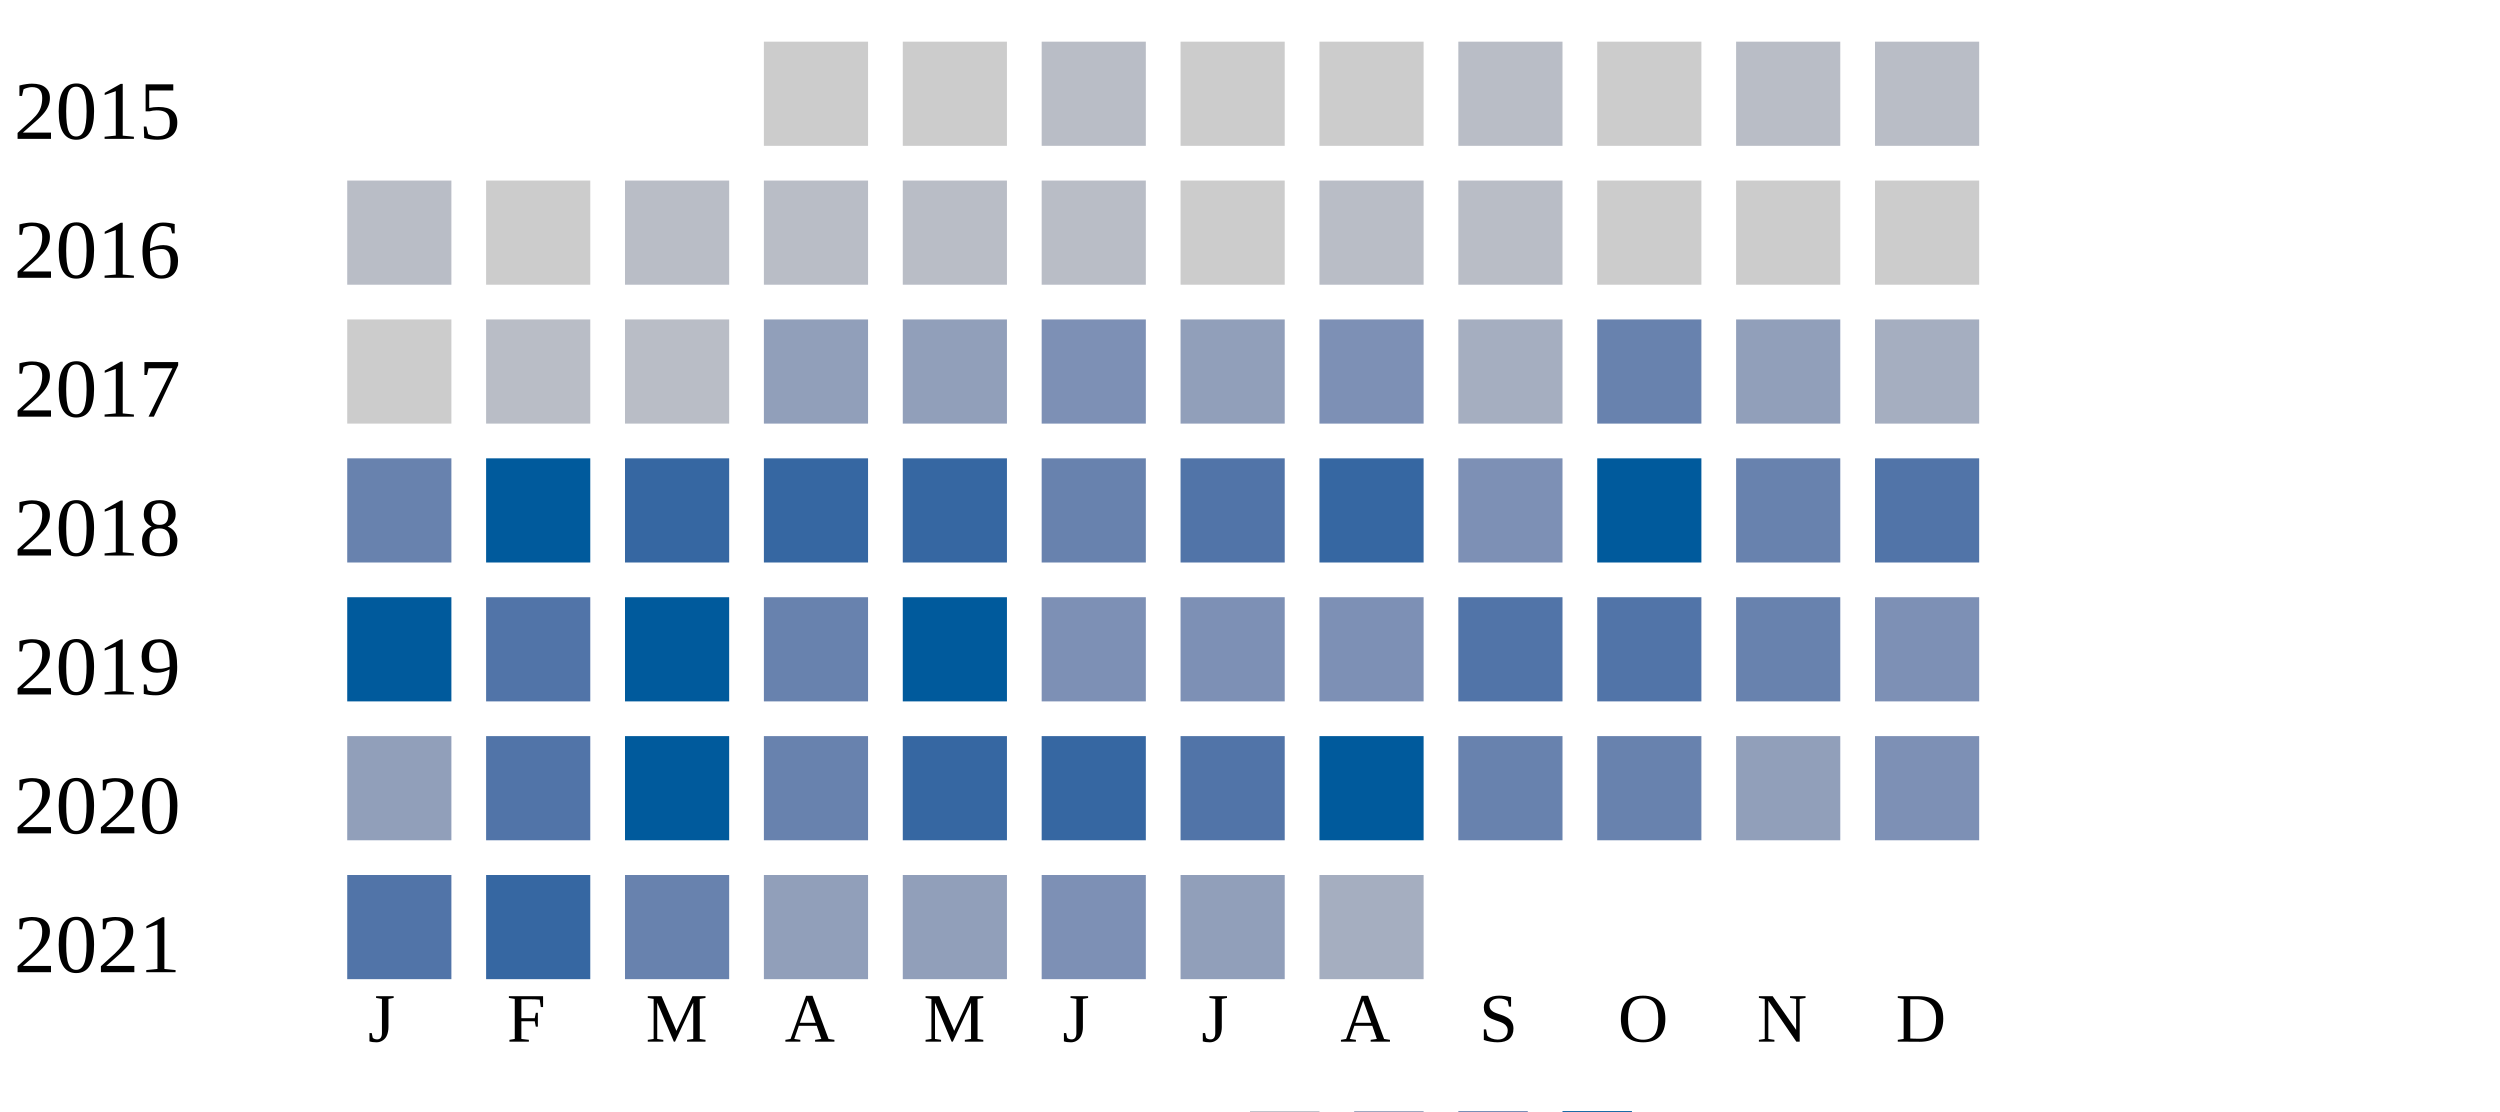
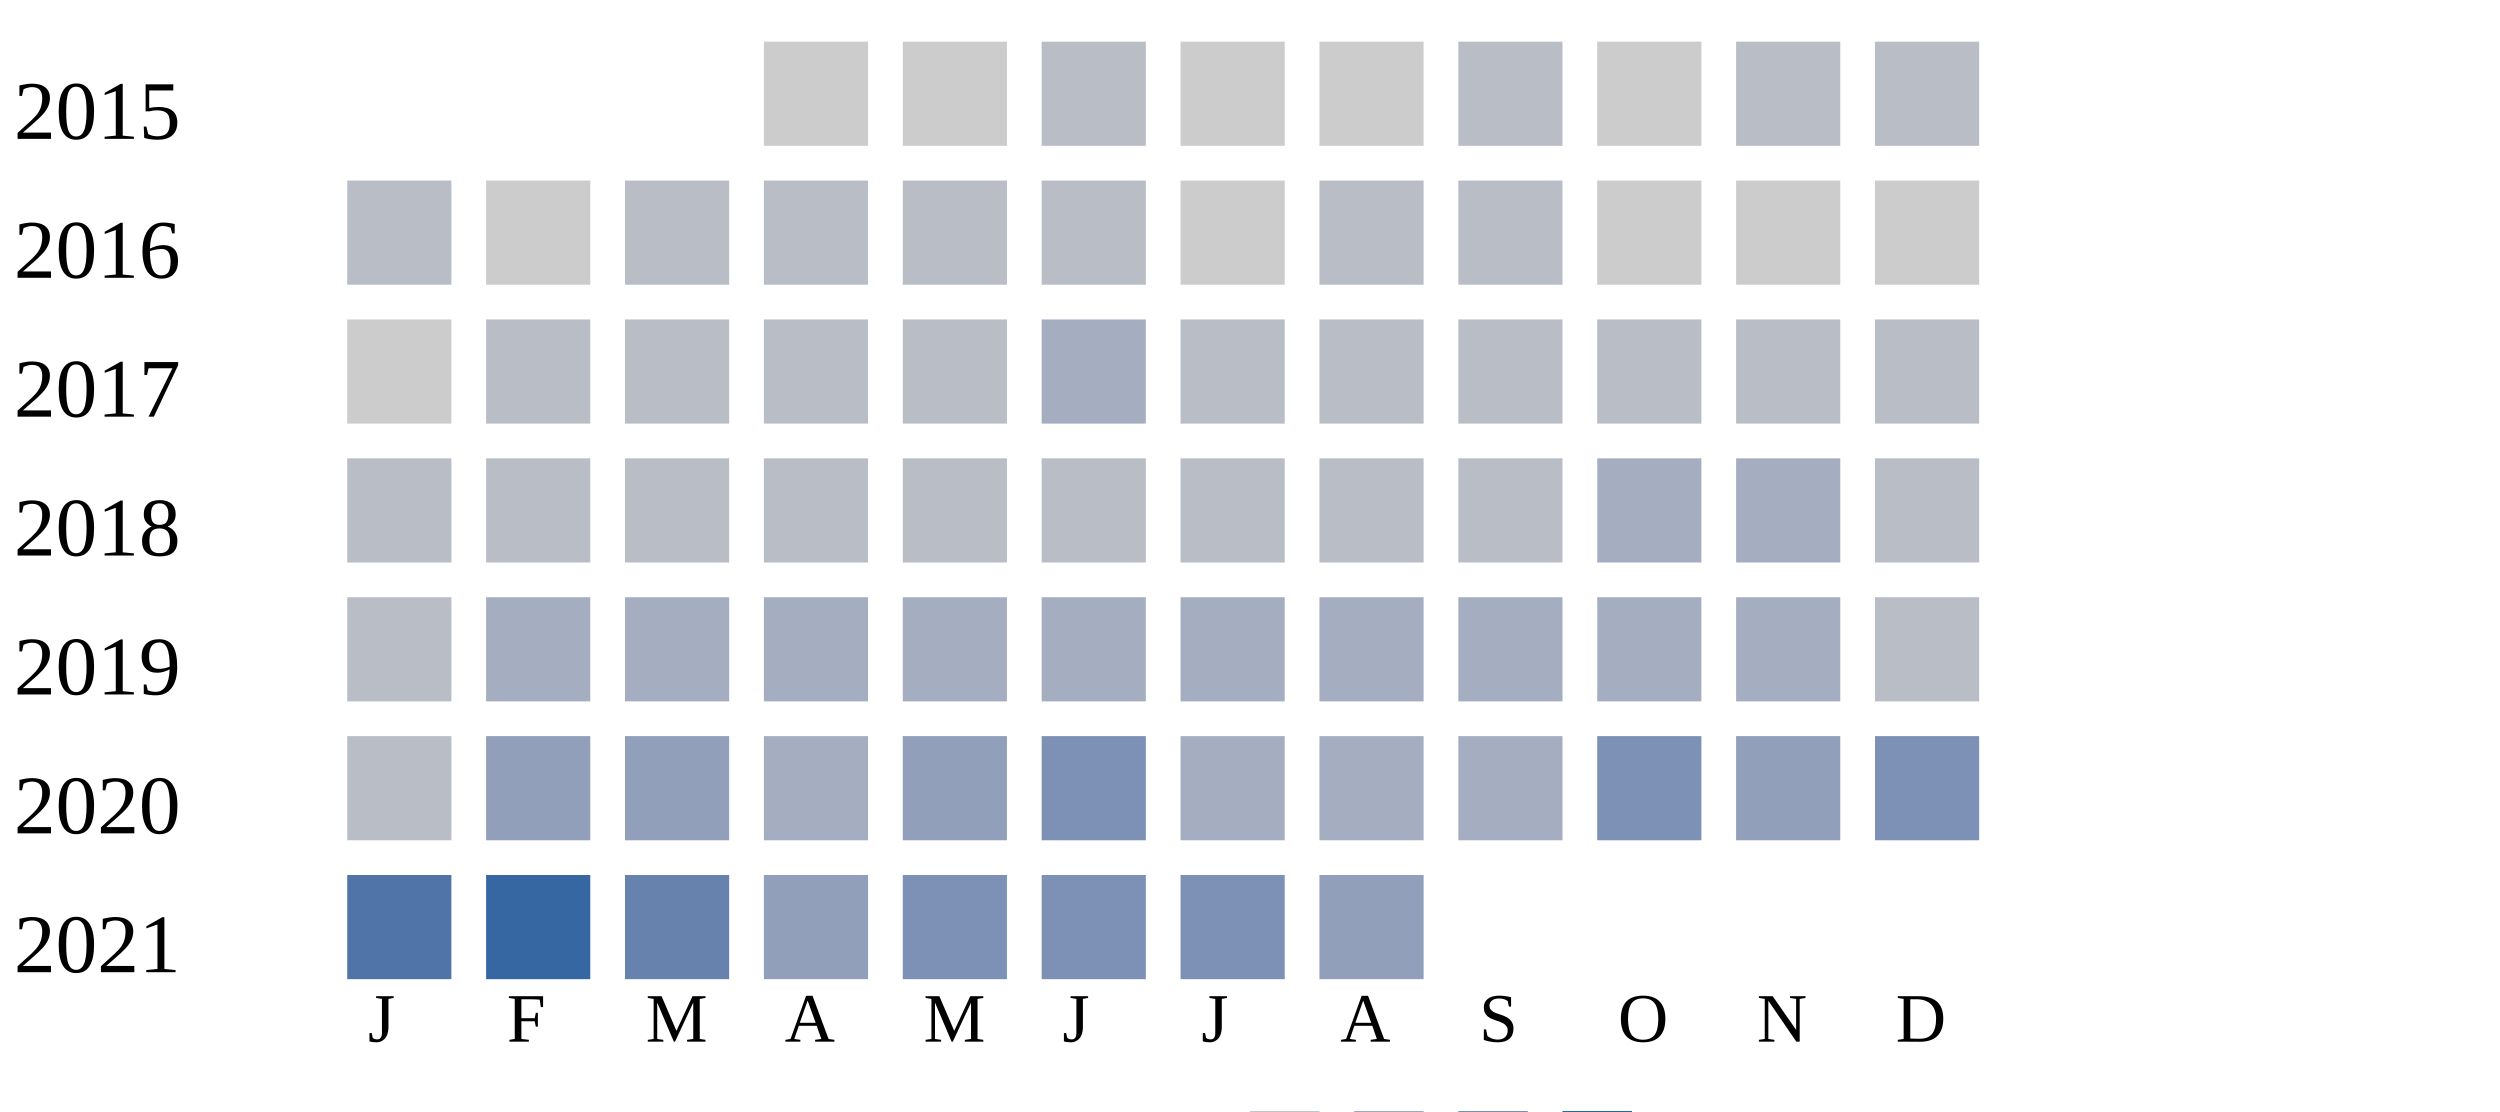
<svg xmlns="http://www.w3.org/2000/svg" width="360" height="160">
  <g transform="translate(0 0)">
    <text x="2" y="20">2015</text>
    <rect x="110" y="6" width="15" height="15" fill="#cccccc" />
    <rect x="130" y="6" width="15" height="15" fill="#cccccc" />
    <rect x="150" y="6" width="15" height="15" fill="#b9bdc6" />
    <rect x="170" y="6" width="15" height="15" fill="#cccccc" />
    <rect x="190" y="6" width="15" height="15" fill="#cccccc" />
    <rect x="210" y="6" width="15" height="15" fill="#b9bdc6" />
    <rect x="230" y="6" width="15" height="15" fill="#cccccc" />
    <rect x="250" y="6" width="15" height="15" fill="#b9bdc6" />
    <rect x="270" y="6" width="15" height="15" fill="#b9bdc6" />
  </g>
  <g transform="translate(0 20)">
    <text x="2" y="20">2016</text>
    <rect x="50" y="6" width="15" height="15" fill="#b9bdc6" />
    <rect x="70" y="6" width="15" height="15" fill="#cccccc" />
    <rect x="90" y="6" width="15" height="15" fill="#b9bdc6" />
    <rect x="110" y="6" width="15" height="15" fill="#b9bdc6" />
    <rect x="130" y="6" width="15" height="15" fill="#b9bdc6" />
    <rect x="150" y="6" width="15" height="15" fill="#b9bdc6" />
    <rect x="170" y="6" width="15" height="15" fill="#cccccc" />
    <rect x="190" y="6" width="15" height="15" fill="#b9bdc6" />
    <rect x="210" y="6" width="15" height="15" fill="#b9bdc6" />
    <rect x="230" y="6" width="15" height="15" fill="#cccccc" />
    <rect x="250" y="6" width="15" height="15" fill="#cccccc" />
    <rect x="270" y="6" width="15" height="15" fill="#cccccc" />
  </g>
  <g transform="translate(0 40)">
    <text x="2" y="20">2017</text>
    <rect x="50" y="6" width="15" height="15" fill="#cccccc" />
    <rect x="70" y="6" width="15" height="15" fill="#b9bdc6" />
    <rect x="90" y="6" width="15" height="15" fill="#b9bdc6" />
-     <rect x="110" y="6" width="15" height="15" fill="#919fba" />
-     <rect x="130" y="6" width="15" height="15" fill="#919fba" />
-     <rect x="150" y="6" width="15" height="15" fill="#7d90b5" />
-     <rect x="170" y="6" width="15" height="15" fill="#919fba" />
-     <rect x="190" y="6" width="15" height="15" fill="#7d90b5" />
-     <rect x="210" y="6" width="15" height="15" fill="#a5aec0" />
-     <rect x="230" y="6" width="15" height="15" fill="#6882ae" />
-     <rect x="250" y="6" width="15" height="15" fill="#919fba" />
-     <rect x="270" y="6" width="15" height="15" fill="#a5aec0" />
+     <rect x="110" y="6" width="15" height="15" fill="#b9bdc6" />
+     <rect x="130" y="6" width="15" height="15" fill="#b9bdc6" />
+     <rect x="150" y="6" width="15" height="15" fill="#a5aec0" />
+     <rect x="170" y="6" width="15" height="15" fill="#b9bdc6" />
+     <rect x="190" y="6" width="15" height="15" fill="#b9bdc6" />
+     <rect x="210" y="6" width="15" height="15" fill="#b9bdc6" />
+     <rect x="230" y="6" width="15" height="15" fill="#b9bdc6" />
+     <rect x="250" y="6" width="15" height="15" fill="#b9bdc6" />
+     <rect x="270" y="6" width="15" height="15" fill="#b9bdc6" />
  </g>
  <g transform="translate(0 60)">
    <text x="2" y="20">2018</text>
-     <rect x="50" y="6" width="15" height="15" fill="#6882ae" />
-     <rect x="70" y="6" width="15" height="15" fill="#005a9c" />
-     <rect x="90" y="6" width="15" height="15" fill="#3667a2" />
-     <rect x="110" y="6" width="15" height="15" fill="#3667a2" />
-     <rect x="130" y="6" width="15" height="15" fill="#3667a2" />
-     <rect x="150" y="6" width="15" height="15" fill="#6882ae" />
-     <rect x="170" y="6" width="15" height="15" fill="#5174a8" />
-     <rect x="190" y="6" width="15" height="15" fill="#3667a2" />
-     <rect x="210" y="6" width="15" height="15" fill="#7d90b5" />
-     <rect x="230" y="6" width="15" height="15" fill="#005a9c" />
-     <rect x="250" y="6" width="15" height="15" fill="#6882ae" />
-     <rect x="270" y="6" width="15" height="15" fill="#5174a8" />
+     <rect x="50" y="6" width="15" height="15" fill="#b9bdc6" />
+     <rect x="70" y="6" width="15" height="15" fill="#b9bdc6" />
+     <rect x="90" y="6" width="15" height="15" fill="#b9bdc6" />
+     <rect x="110" y="6" width="15" height="15" fill="#b9bdc6" />
+     <rect x="130" y="6" width="15" height="15" fill="#b9bdc6" />
+     <rect x="150" y="6" width="15" height="15" fill="#b9bdc6" />
+     <rect x="170" y="6" width="15" height="15" fill="#b9bdc6" />
+     <rect x="190" y="6" width="15" height="15" fill="#b9bdc6" />
+     <rect x="210" y="6" width="15" height="15" fill="#b9bdc6" />
+     <rect x="230" y="6" width="15" height="15" fill="#a5aec0" />
+     <rect x="250" y="6" width="15" height="15" fill="#a5aec0" />
+     <rect x="270" y="6" width="15" height="15" fill="#b9bdc6" />
  </g>
  <g transform="translate(0 80)">
    <text x="2" y="20">2019</text>
-     <rect x="50" y="6" width="15" height="15" fill="#005a9c" />
-     <rect x="70" y="6" width="15" height="15" fill="#5174a8" />
-     <rect x="90" y="6" width="15" height="15" fill="#005a9c" />
-     <rect x="110" y="6" width="15" height="15" fill="#6882ae" />
-     <rect x="130" y="6" width="15" height="15" fill="#005a9c" />
-     <rect x="150" y="6" width="15" height="15" fill="#7d90b5" />
-     <rect x="170" y="6" width="15" height="15" fill="#7d90b5" />
-     <rect x="190" y="6" width="15" height="15" fill="#7d90b5" />
-     <rect x="210" y="6" width="15" height="15" fill="#5174a8" />
-     <rect x="230" y="6" width="15" height="15" fill="#5174a8" />
-     <rect x="250" y="6" width="15" height="15" fill="#6882ae" />
-     <rect x="270" y="6" width="15" height="15" fill="#7d90b5" />
+     <rect x="50" y="6" width="15" height="15" fill="#b9bdc6" />
+     <rect x="70" y="6" width="15" height="15" fill="#a5aec0" />
+     <rect x="90" y="6" width="15" height="15" fill="#a5aec0" />
+     <rect x="110" y="6" width="15" height="15" fill="#a5aec0" />
+     <rect x="130" y="6" width="15" height="15" fill="#a5aec0" />
+     <rect x="150" y="6" width="15" height="15" fill="#a5aec0" />
+     <rect x="170" y="6" width="15" height="15" fill="#a5aec0" />
+     <rect x="190" y="6" width="15" height="15" fill="#a5aec0" />
+     <rect x="210" y="6" width="15" height="15" fill="#a5aec0" />
+     <rect x="230" y="6" width="15" height="15" fill="#a5aec0" />
+     <rect x="250" y="6" width="15" height="15" fill="#a5aec0" />
+     <rect x="270" y="6" width="15" height="15" fill="#b9bdc6" />
  </g>
  <g transform="translate(0 100)">
    <text x="2" y="20">2020</text>
-     <rect x="50" y="6" width="15" height="15" fill="#919fba" />
-     <rect x="70" y="6" width="15" height="15" fill="#5174a8" />
-     <rect x="90" y="6" width="15" height="15" fill="#005a9c" />
-     <rect x="110" y="6" width="15" height="15" fill="#6882ae" />
-     <rect x="130" y="6" width="15" height="15" fill="#3667a2" />
-     <rect x="150" y="6" width="15" height="15" fill="#3667a2" />
-     <rect x="170" y="6" width="15" height="15" fill="#5174a8" />
-     <rect x="190" y="6" width="15" height="15" fill="#005a9c" />
-     <rect x="210" y="6" width="15" height="15" fill="#6882ae" />
-     <rect x="230" y="6" width="15" height="15" fill="#6882ae" />
+     <rect x="50" y="6" width="15" height="15" fill="#b9bdc6" />
+     <rect x="70" y="6" width="15" height="15" fill="#919fba" />
+     <rect x="90" y="6" width="15" height="15" fill="#919fba" />
+     <rect x="110" y="6" width="15" height="15" fill="#a5aec0" />
+     <rect x="130" y="6" width="15" height="15" fill="#919fba" />
+     <rect x="150" y="6" width="15" height="15" fill="#7d90b5" />
+     <rect x="170" y="6" width="15" height="15" fill="#a5aec0" />
+     <rect x="190" y="6" width="15" height="15" fill="#a5aec0" />
+     <rect x="210" y="6" width="15" height="15" fill="#a5aec0" />
+     <rect x="230" y="6" width="15" height="15" fill="#7d90b5" />
    <rect x="250" y="6" width="15" height="15" fill="#919fba" />
    <rect x="270" y="6" width="15" height="15" fill="#7d90b5" />
  </g>
  <g transform="translate(0 120)">
    <text x="2" y="20">2021</text>
    <rect x="50" y="6" width="15" height="15" fill="#5174a8" />
    <rect x="70" y="6" width="15" height="15" fill="#3667a2" />
    <rect x="90" y="6" width="15" height="15" fill="#6882ae" />
    <rect x="110" y="6" width="15" height="15" fill="#919fba" />
-     <rect x="130" y="6" width="15" height="15" fill="#919fba" />
+     <rect x="130" y="6" width="15" height="15" fill="#7d90b5" />
    <rect x="150" y="6" width="15" height="15" fill="#7d90b5" />
-     <rect x="170" y="6" width="15" height="15" fill="#919fba" />
-     <rect x="190" y="6" width="15" height="15" fill="#a5aec0" />
+     <rect x="170" y="6" width="15" height="15" fill="#7d90b5" />
+     <rect x="190" y="6" width="15" height="15" fill="#919fba" />
  </g>
  <text style="font-size: 10px; text-align: center" x="53" y="150">J</text>
  <text style="font-size: 10px; text-align: center" x="73" y="150">F</text>
  <text style="font-size: 10px; text-align: center" x="93" y="150">M</text>
  <text style="font-size: 10px; text-align: center" x="113" y="150">A</text>
  <text style="font-size: 10px; text-align: center" x="133" y="150">M</text>
  <text style="font-size: 10px; text-align: center" x="153" y="150">J</text>
  <text style="font-size: 10px; text-align: center" x="173" y="150">J</text>
  <text style="font-size: 10px; text-align: center" x="193" y="150">A</text>
  <text style="font-size: 10px; text-align: center" x="213" y="150">S</text>
  <text style="font-size: 10px; text-align: center" x="233" y="150">O</text>
  <text style="font-size: 10px; text-align: center" x="253" y="150">N</text>
  <text style="font-size: 10px; text-align: center" x="273" y="150">D</text>
  <text style="font-size: 10px;" x="155" y="169">Less</text>
  <rect fill="#b9bdc6" width="10" height="10" x="180" y="160" />
  <rect fill="#919fba" width="10" height="10" x="195" y="160" />
  <rect fill="#6882ae" width="10" height="10" x="210" y="160" />
  <rect fill="#005a9c" width="10" height="10" x="225" y="160" />
  <text x="240" y="169" style="font-size: 10px;">More</text>
</svg>
